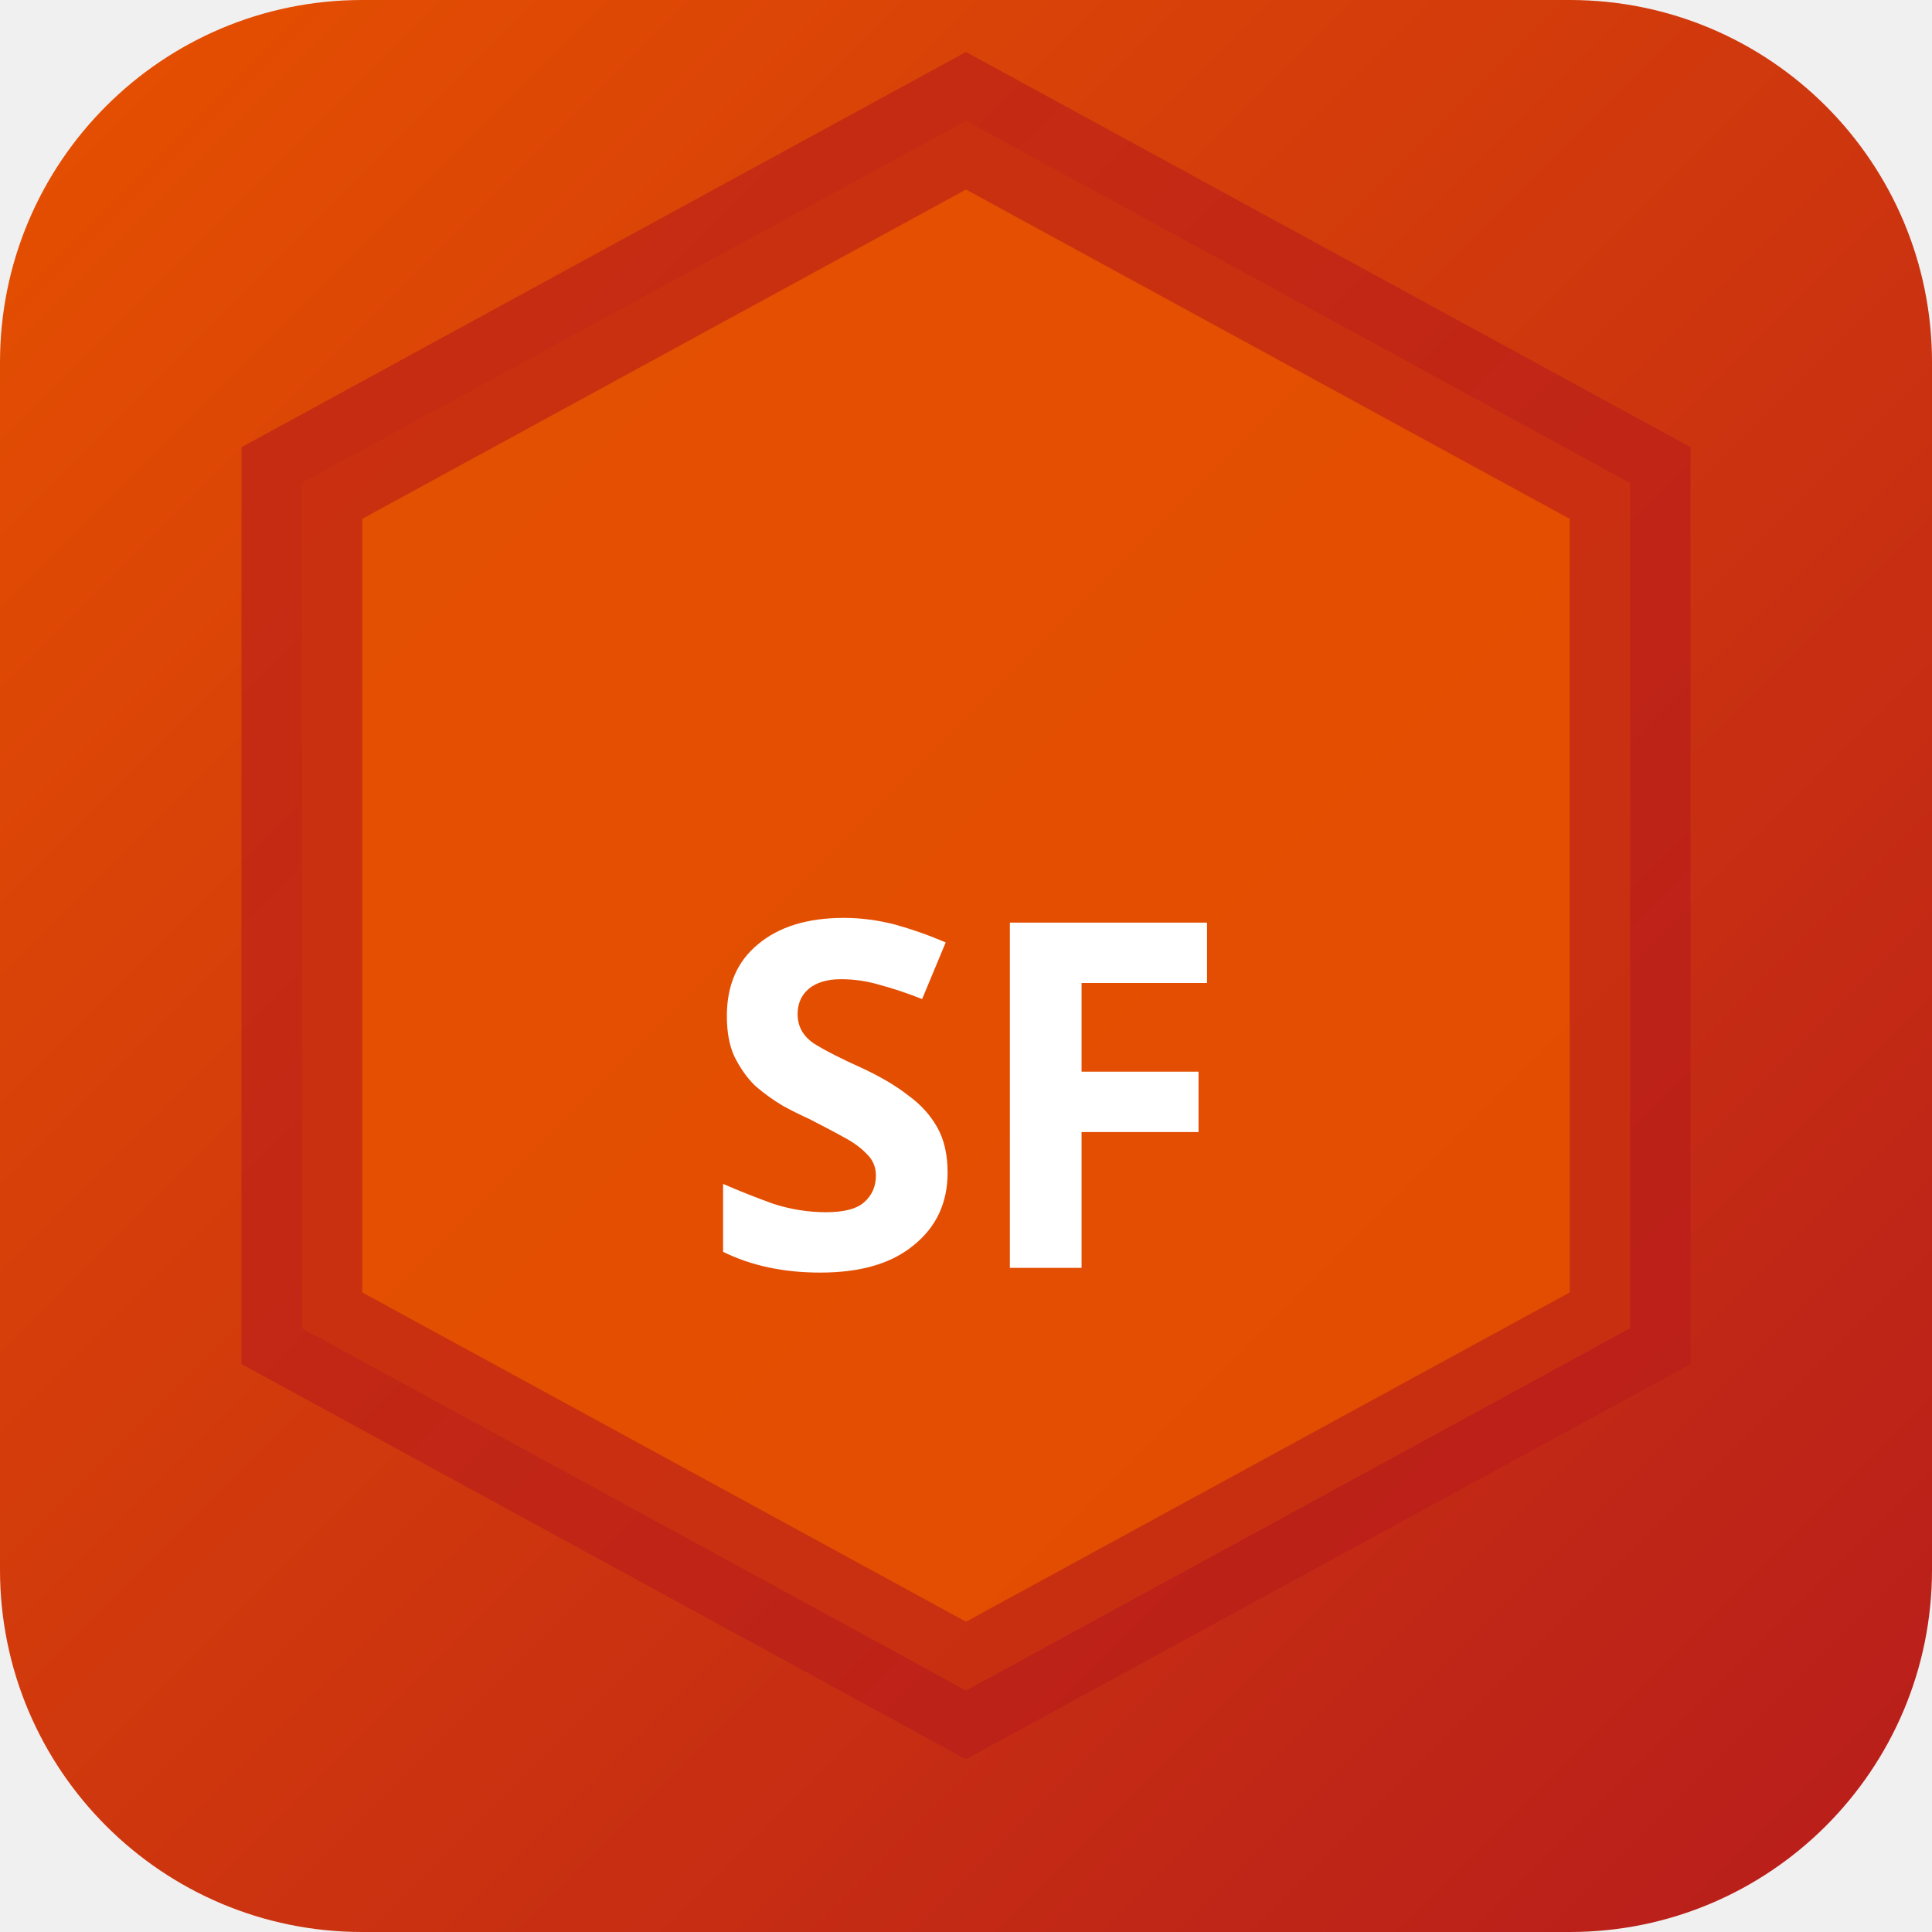
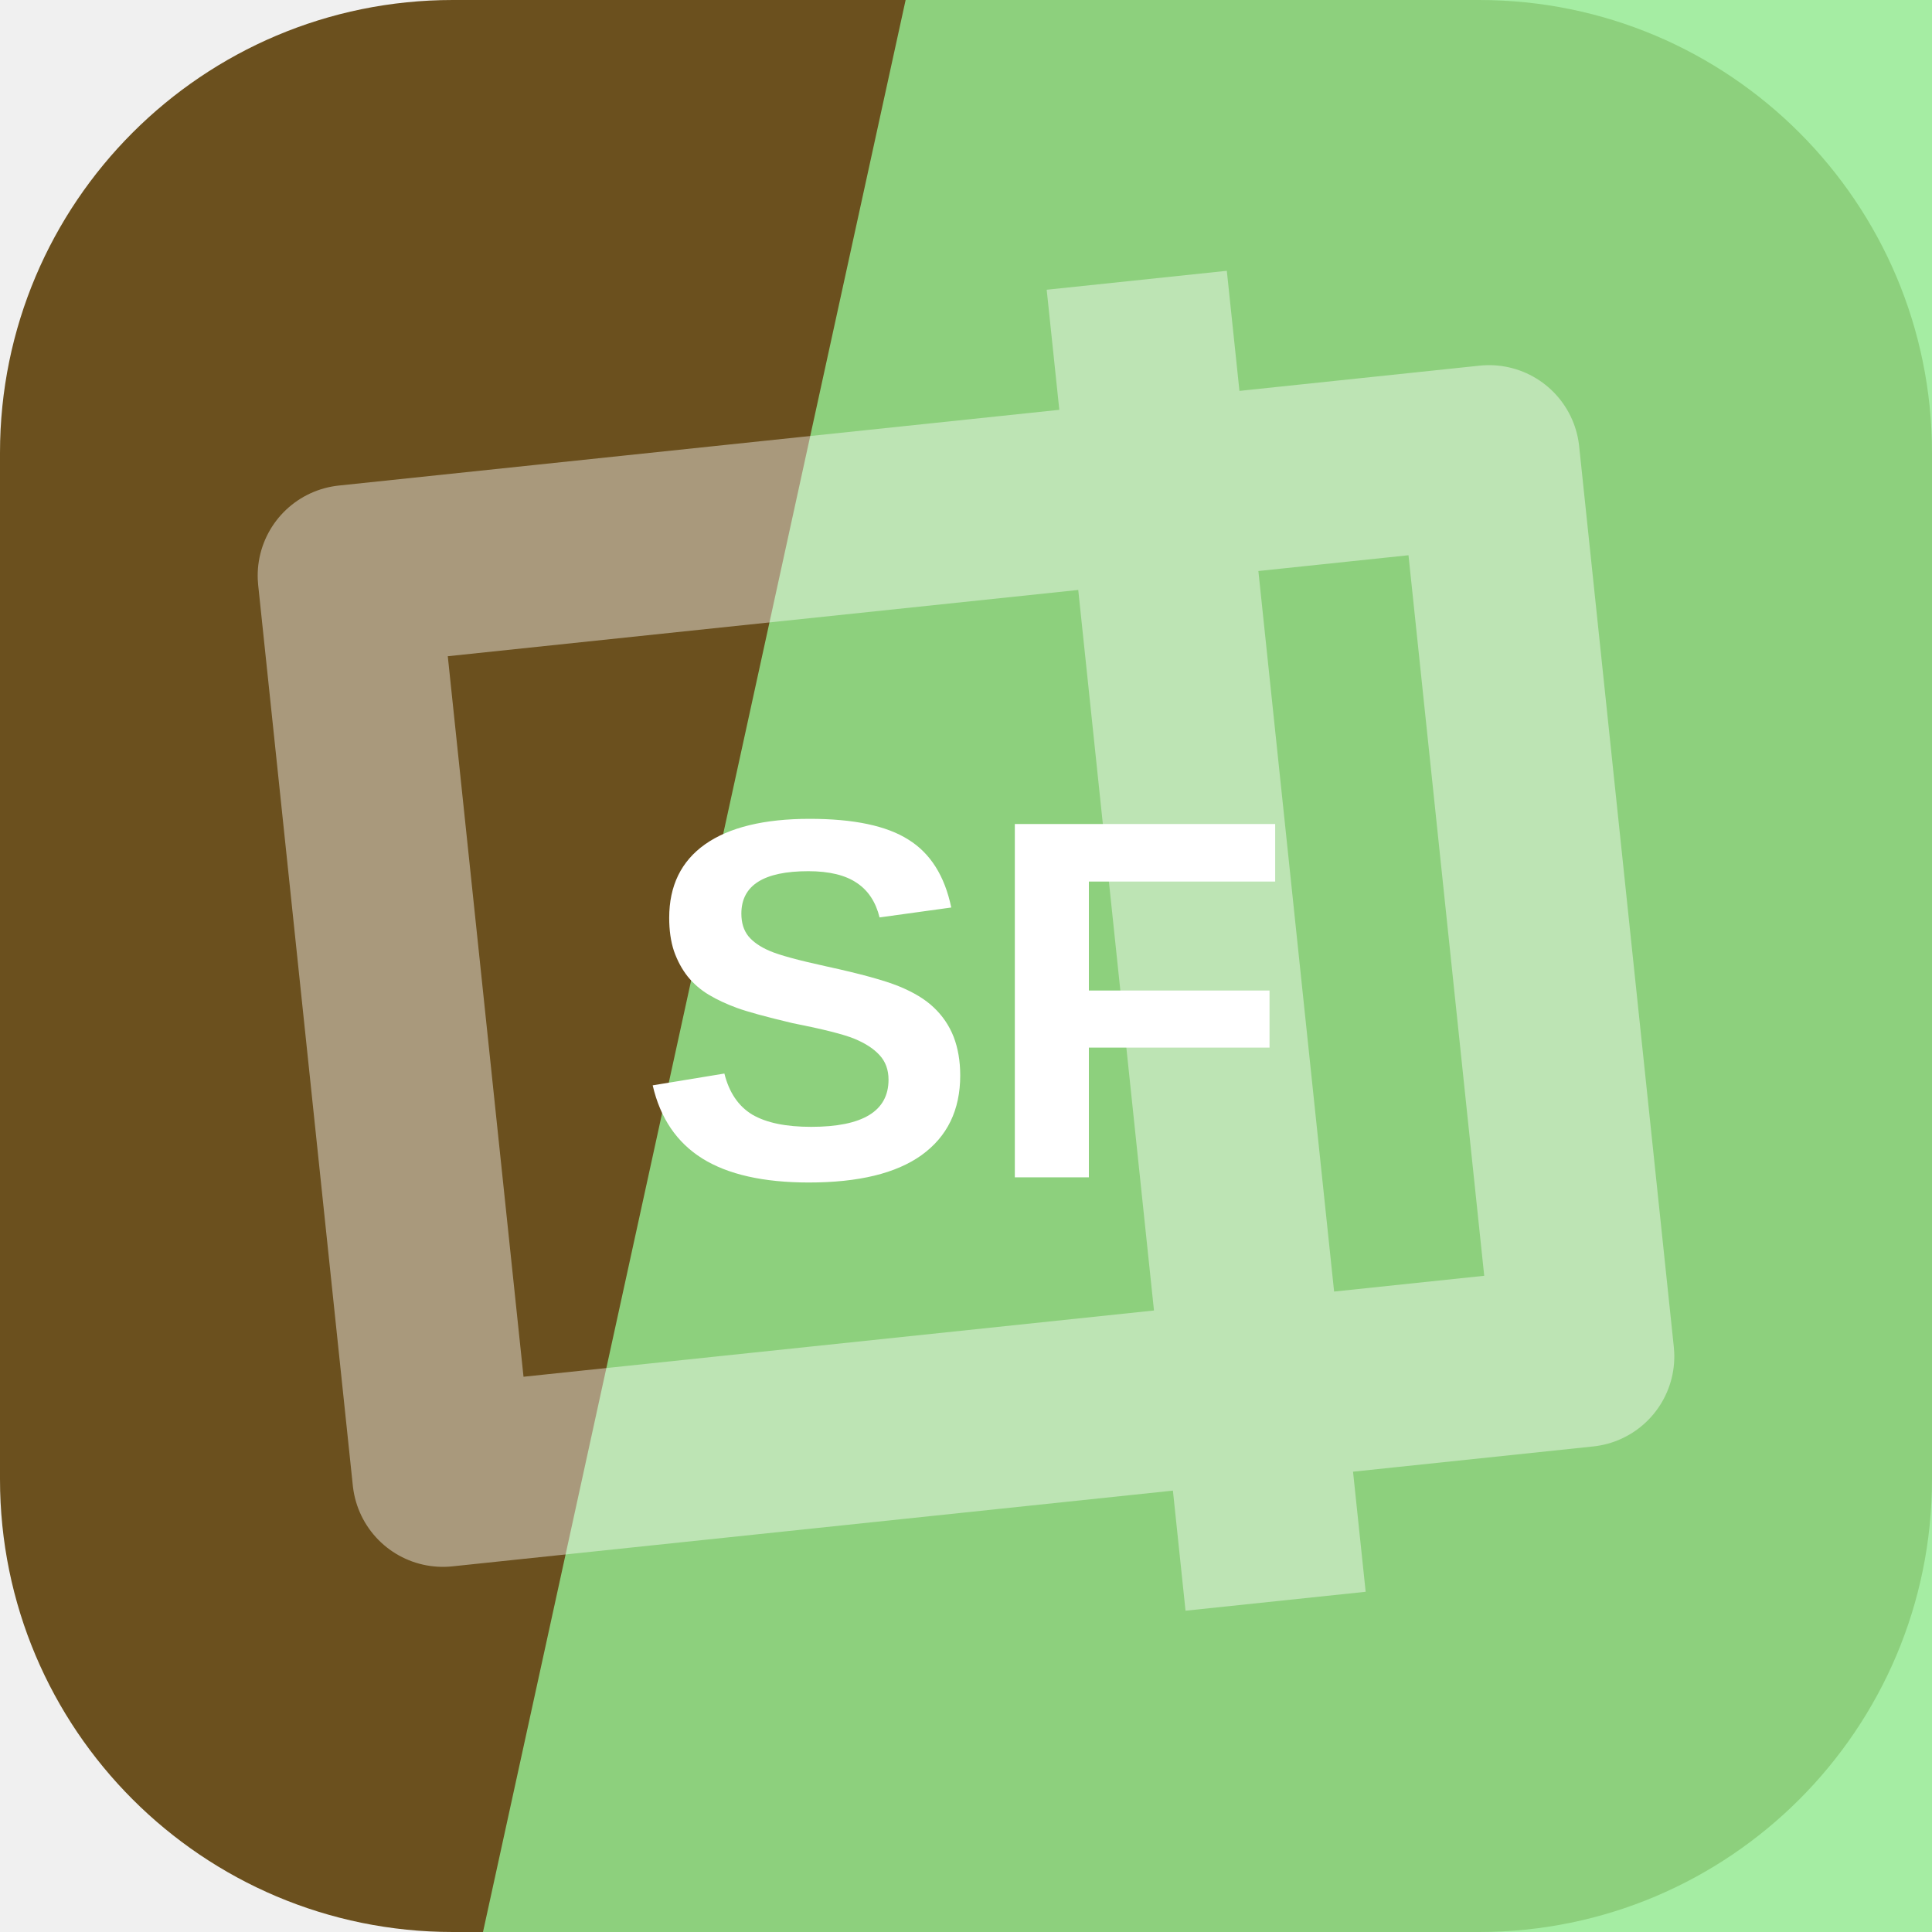
- <svg xmlns="http://www.w3.org/2000/svg" width="32" height="32" viewBox="0 0 32 32">
-   <defs>
-     <linearGradient id="bgsf-t" x1="0" y1="0" x2="1" y2="1">
-       <stop offset="0%" stop-color="#e65100" />
-       <stop offset="100%" stop-color="#b71c1c" />
-     </linearGradient>
-   </defs>
-   <rect width="32" height="32" rx="6" fill="url(#bgsf-t)" />
-   <polygon points="16,2 27,8 27,22 16,28 5,22 5,8" fill="rgba(230,81,0,0.9)" stroke="rgba(183,28,28,0.6)" stroke-width="2" />
-   <text x="16" y="21" text-anchor="middle" fill="#fff" font-size="8" font-weight="700" font-family="system-ui">SF</text>
+ <svg xmlns="http://www.w3.org/2000/svg" width="64" height="64" viewBox="0 0 64 64" role="img">
+   <rect width="64" height="64" rx="15" fill="hsl(39 56% 27%)" />
+   <path d="M30 0h34v64H16Z" fill="hsl(118 71% 75%)" opacity="0.82" />
+   <g transform="rotate(84 32 32)" opacity="0.42">
+     <path d="M17 13h30v38H17zM10 24h44" fill="none" stroke="#ffffff" stroke-width="6" stroke-linejoin="round" />
+   </g>
+   <text x="32" y="39" text-anchor="middle" fill="#ffffff" font-family="Arial,Helvetica,sans-serif" font-size="17" font-weight="700" letter-spacing="0">SF</text>
</svg>
